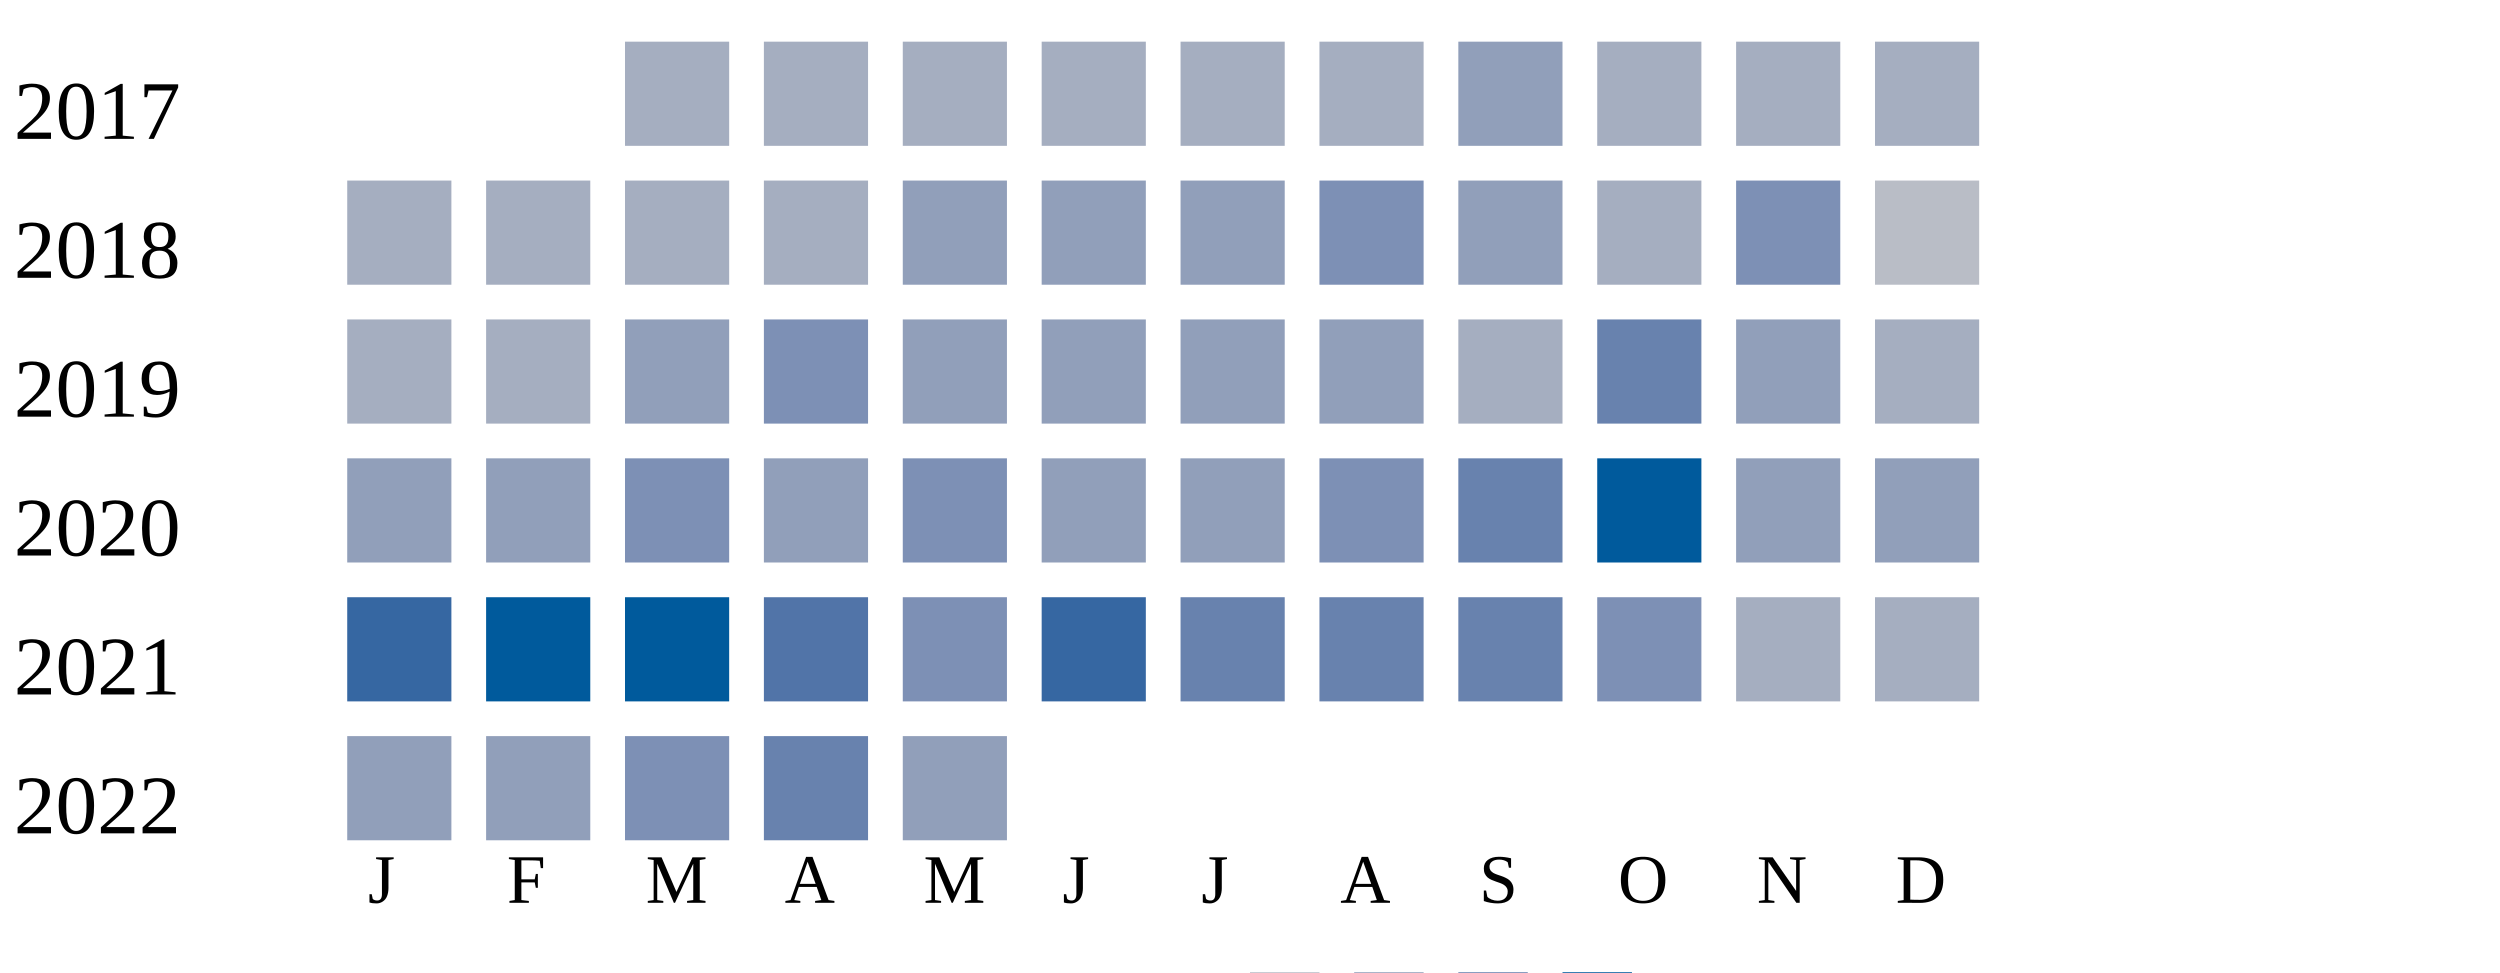
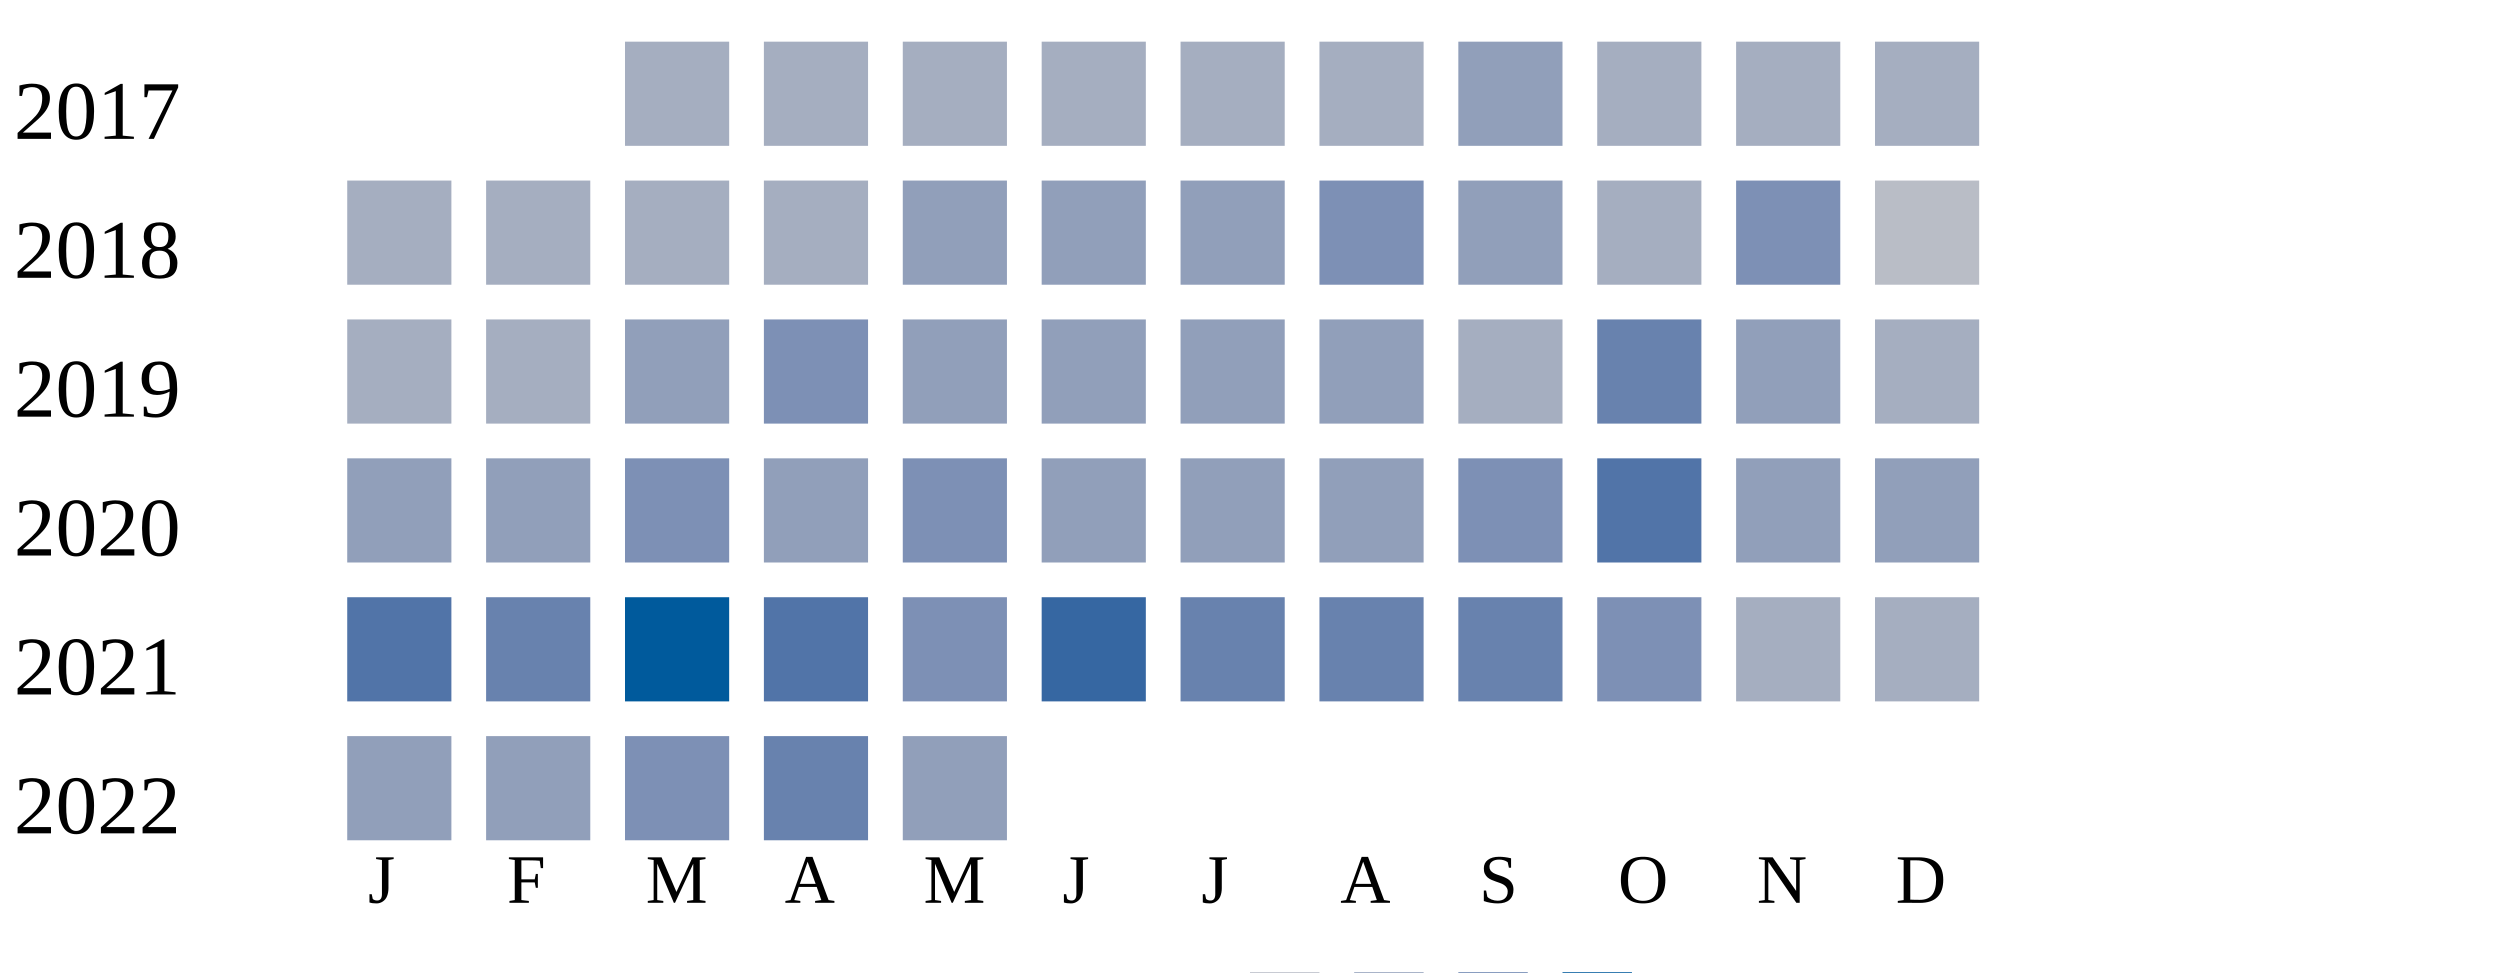
<svg xmlns="http://www.w3.org/2000/svg" width="360" height="140">
  <g transform="translate(0 0)">
    <text x="2" y="20">2017</text>
    <rect x="90" y="6" width="15" height="15" fill="#a5aec0" />
    <rect x="110" y="6" width="15" height="15" fill="#a5aec0" />
    <rect x="130" y="6" width="15" height="15" fill="#a5aec0" />
    <rect x="150" y="6" width="15" height="15" fill="#a5aec0" />
    <rect x="170" y="6" width="15" height="15" fill="#a5aec0" />
    <rect x="190" y="6" width="15" height="15" fill="#a5aec0" />
    <rect x="210" y="6" width="15" height="15" fill="#919fba" />
    <rect x="230" y="6" width="15" height="15" fill="#a5aec0" />
    <rect x="250" y="6" width="15" height="15" fill="#a5aec0" />
    <rect x="270" y="6" width="15" height="15" fill="#a5aec0" />
  </g>
  <g transform="translate(0 20)">
    <text x="2" y="20">2018</text>
    <rect x="50" y="6" width="15" height="15" fill="#a5aec0" />
    <rect x="70" y="6" width="15" height="15" fill="#a5aec0" />
    <rect x="90" y="6" width="15" height="15" fill="#a5aec0" />
    <rect x="110" y="6" width="15" height="15" fill="#a5aec0" />
    <rect x="130" y="6" width="15" height="15" fill="#919fba" />
    <rect x="150" y="6" width="15" height="15" fill="#919fba" />
    <rect x="170" y="6" width="15" height="15" fill="#919fba" />
    <rect x="190" y="6" width="15" height="15" fill="#7d90b5" />
    <rect x="210" y="6" width="15" height="15" fill="#919fba" />
    <rect x="230" y="6" width="15" height="15" fill="#a5aec0" />
    <rect x="250" y="6" width="15" height="15" fill="#7d90b5" />
    <rect x="270" y="6" width="15" height="15" fill="#b9bdc6" />
  </g>
  <g transform="translate(0 40)">
    <text x="2" y="20">2019</text>
    <rect x="50" y="6" width="15" height="15" fill="#a5aec0" />
    <rect x="70" y="6" width="15" height="15" fill="#a5aec0" />
    <rect x="90" y="6" width="15" height="15" fill="#919fba" />
    <rect x="110" y="6" width="15" height="15" fill="#7d90b5" />
    <rect x="130" y="6" width="15" height="15" fill="#919fba" />
    <rect x="150" y="6" width="15" height="15" fill="#919fba" />
    <rect x="170" y="6" width="15" height="15" fill="#919fba" />
    <rect x="190" y="6" width="15" height="15" fill="#919fba" />
    <rect x="210" y="6" width="15" height="15" fill="#a5aec0" />
    <rect x="230" y="6" width="15" height="15" fill="#6882ae" />
    <rect x="250" y="6" width="15" height="15" fill="#919fba" />
    <rect x="270" y="6" width="15" height="15" fill="#a5aec0" />
  </g>
  <g transform="translate(0 60)">
    <text x="2" y="20">2020</text>
    <rect x="50" y="6" width="15" height="15" fill="#919fba" />
    <rect x="70" y="6" width="15" height="15" fill="#919fba" />
    <rect x="90" y="6" width="15" height="15" fill="#7d90b5" />
    <rect x="110" y="6" width="15" height="15" fill="#919fba" />
    <rect x="130" y="6" width="15" height="15" fill="#7d90b5" />
    <rect x="150" y="6" width="15" height="15" fill="#919fba" />
    <rect x="170" y="6" width="15" height="15" fill="#919fba" />
-     <rect x="190" y="6" width="15" height="15" fill="#7d90b5" />
-     <rect x="210" y="6" width="15" height="15" fill="#6882ae" />
-     <rect x="230" y="6" width="15" height="15" fill="#005a9c" />
+     <rect x="190" y="6" width="15" height="15" fill="#919fba" />
+     <rect x="210" y="6" width="15" height="15" fill="#7d90b5" />
+     <rect x="230" y="6" width="15" height="15" fill="#5174a8" />
    <rect x="250" y="6" width="15" height="15" fill="#919fba" />
    <rect x="270" y="6" width="15" height="15" fill="#919fba" />
  </g>
  <g transform="translate(0 80)">
    <text x="2" y="20">2021</text>
-     <rect x="50" y="6" width="15" height="15" fill="#3667a2" />
-     <rect x="70" y="6" width="15" height="15" fill="#005a9c" />
+     <rect x="50" y="6" width="15" height="15" fill="#5174a8" />
+     <rect x="70" y="6" width="15" height="15" fill="#6882ae" />
    <rect x="90" y="6" width="15" height="15" fill="#005a9c" />
    <rect x="110" y="6" width="15" height="15" fill="#5174a8" />
    <rect x="130" y="6" width="15" height="15" fill="#7d90b5" />
    <rect x="150" y="6" width="15" height="15" fill="#3667a2" />
    <rect x="170" y="6" width="15" height="15" fill="#6882ae" />
    <rect x="190" y="6" width="15" height="15" fill="#6882ae" />
    <rect x="210" y="6" width="15" height="15" fill="#6882ae" />
    <rect x="230" y="6" width="15" height="15" fill="#7d90b5" />
    <rect x="250" y="6" width="15" height="15" fill="#a5aec0" />
    <rect x="270" y="6" width="15" height="15" fill="#a5aec0" />
  </g>
  <g transform="translate(0 100)">
    <text x="2" y="20">2022</text>
    <rect x="50" y="6" width="15" height="15" fill="#919fba" />
    <rect x="70" y="6" width="15" height="15" fill="#919fba" />
    <rect x="90" y="6" width="15" height="15" fill="#7d90b5" />
    <rect x="110" y="6" width="15" height="15" fill="#6882ae" />
    <rect x="130" y="6" width="15" height="15" fill="#919fba" />
  </g>
  <text style="font-size: 10px; text-align: center" x="53" y="130">J</text>
  <text style="font-size: 10px; text-align: center" x="73" y="130">F</text>
  <text style="font-size: 10px; text-align: center" x="93" y="130">M</text>
  <text style="font-size: 10px; text-align: center" x="113" y="130">A</text>
  <text style="font-size: 10px; text-align: center" x="133" y="130">M</text>
  <text style="font-size: 10px; text-align: center" x="153" y="130">J</text>
  <text style="font-size: 10px; text-align: center" x="173" y="130">J</text>
  <text style="font-size: 10px; text-align: center" x="193" y="130">A</text>
  <text style="font-size: 10px; text-align: center" x="213" y="130">S</text>
  <text style="font-size: 10px; text-align: center" x="233" y="130">O</text>
  <text style="font-size: 10px; text-align: center" x="253" y="130">N</text>
  <text style="font-size: 10px; text-align: center" x="273" y="130">D</text>
  <text style="font-size: 10px;" x="155" y="149">Less</text>
  <rect fill="#b9bdc6" width="10" height="10" x="180" y="140" />
  <rect fill="#919fba" width="10" height="10" x="195" y="140" />
  <rect fill="#6882ae" width="10" height="10" x="210" y="140" />
  <rect fill="#005a9c" width="10" height="10" x="225" y="140" />
  <text x="240" y="149" style="font-size: 10px;">More</text>
</svg>
